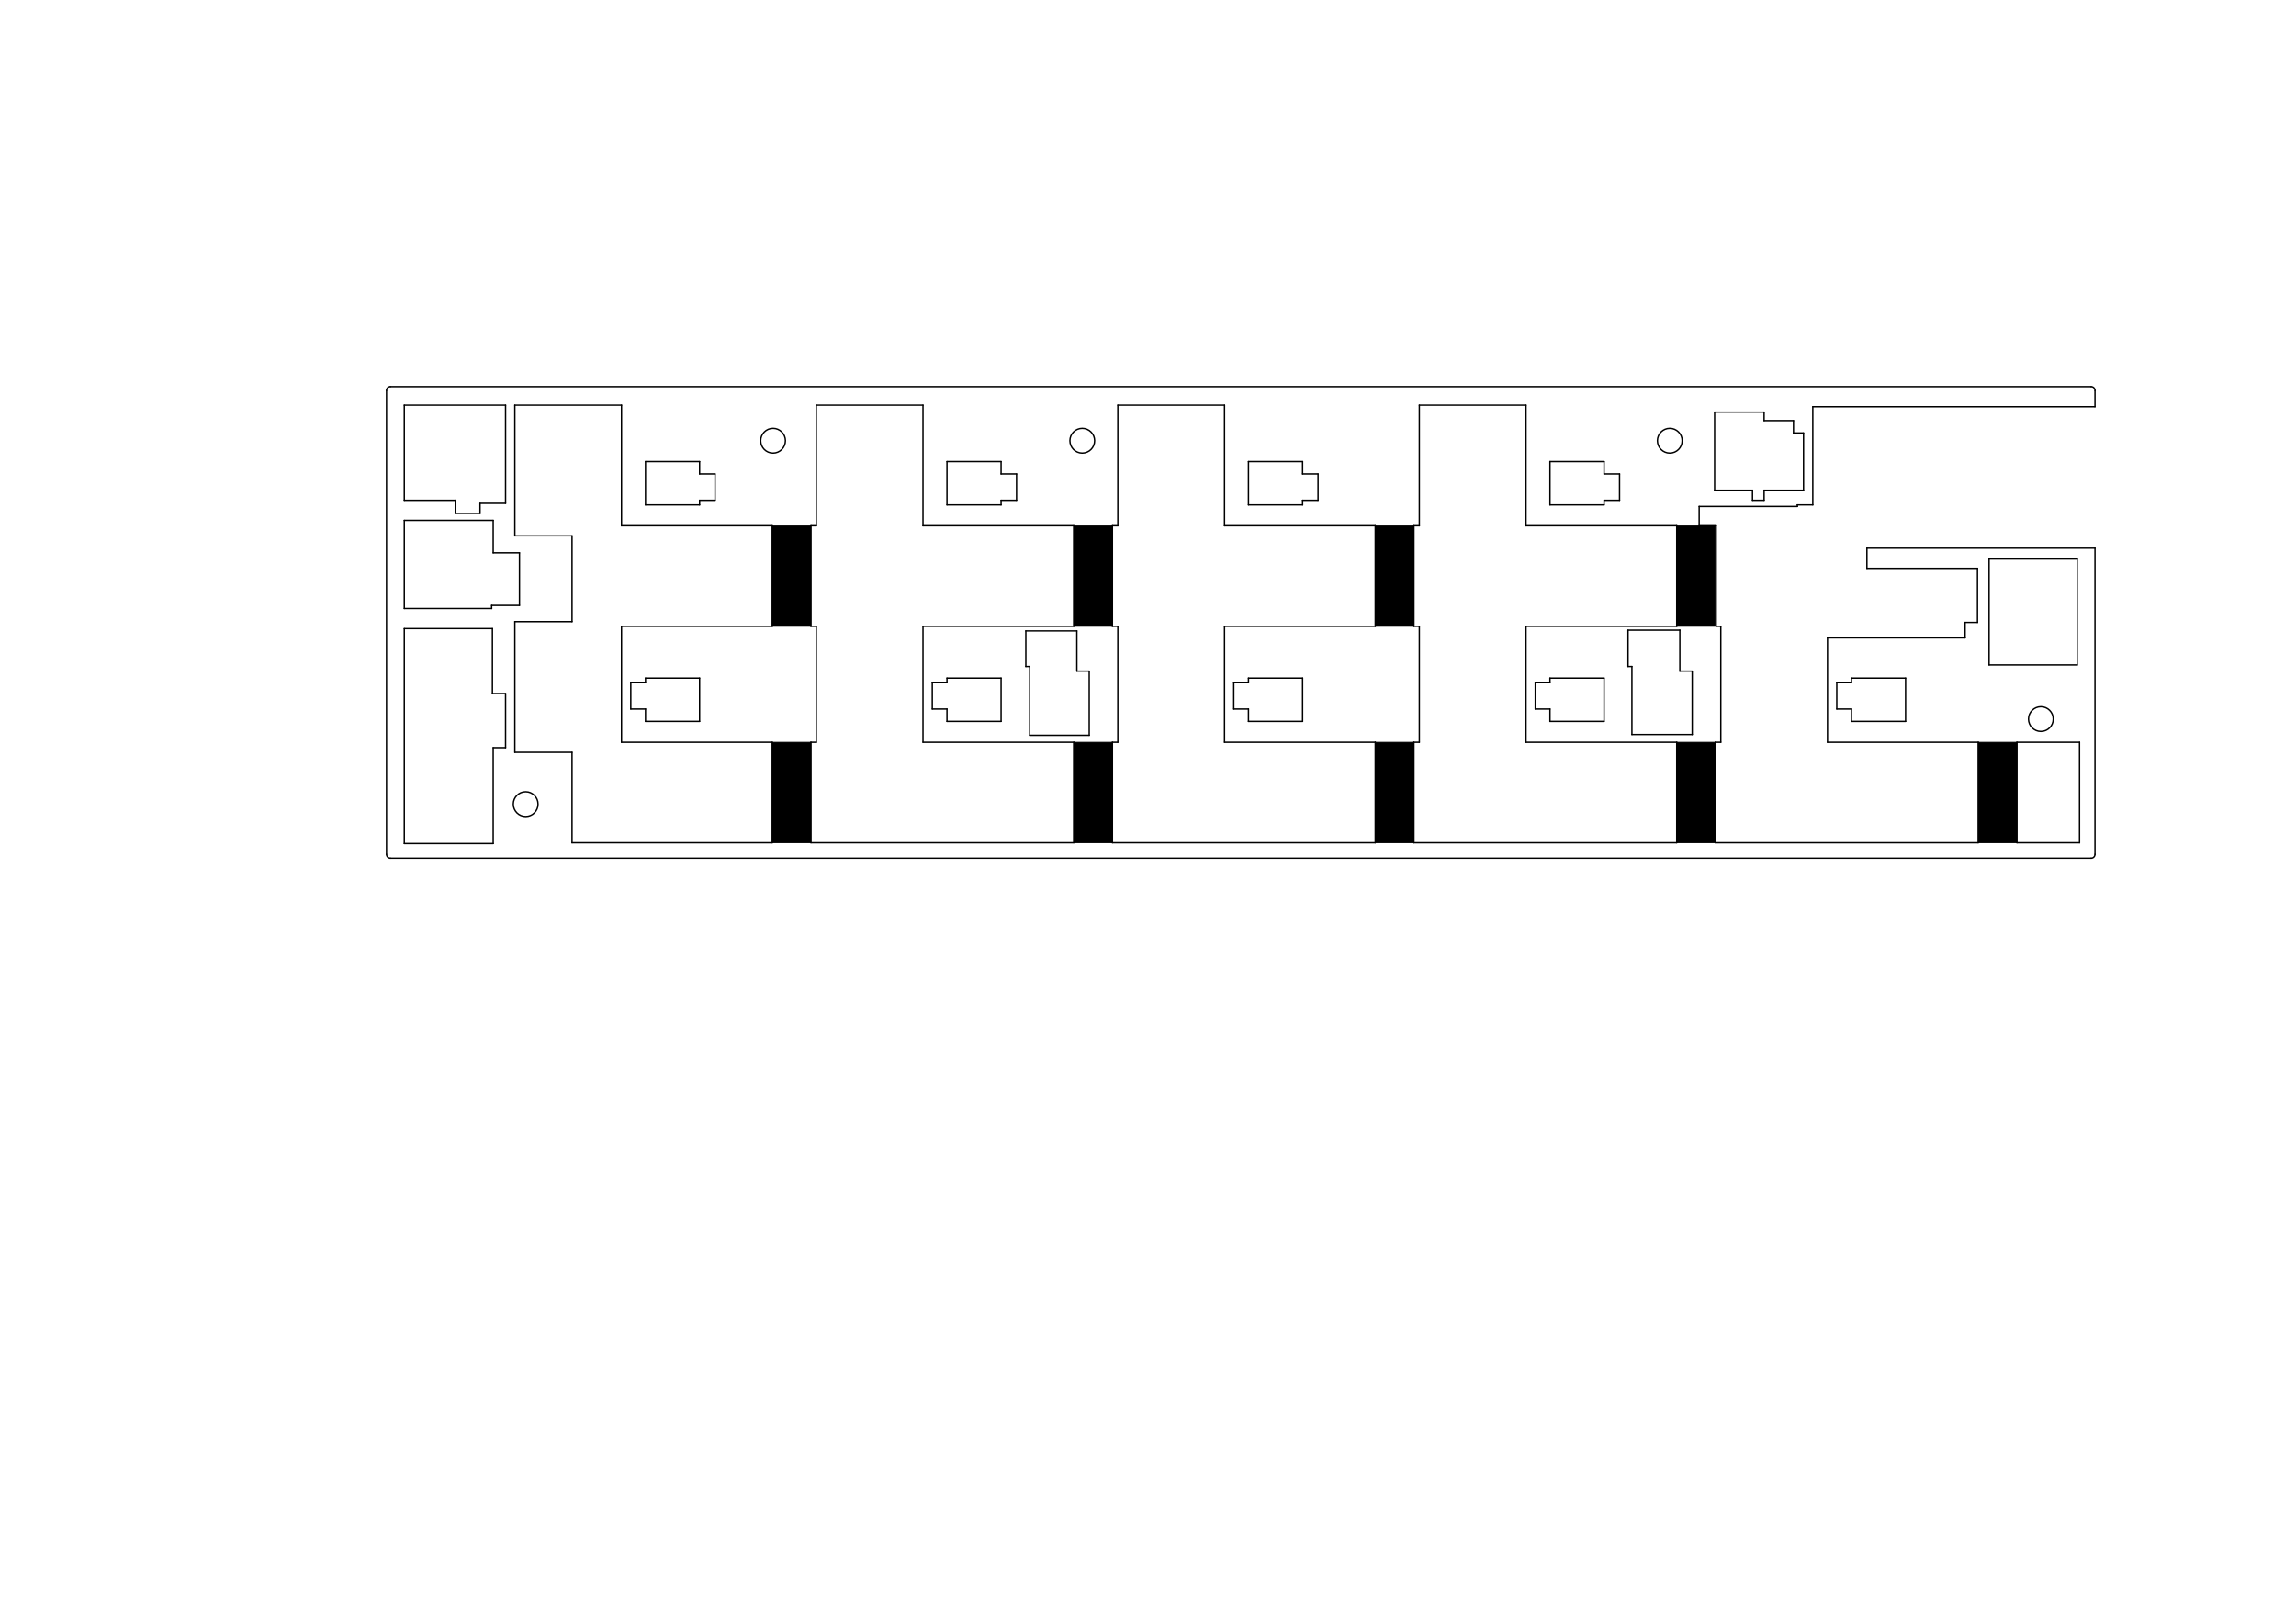
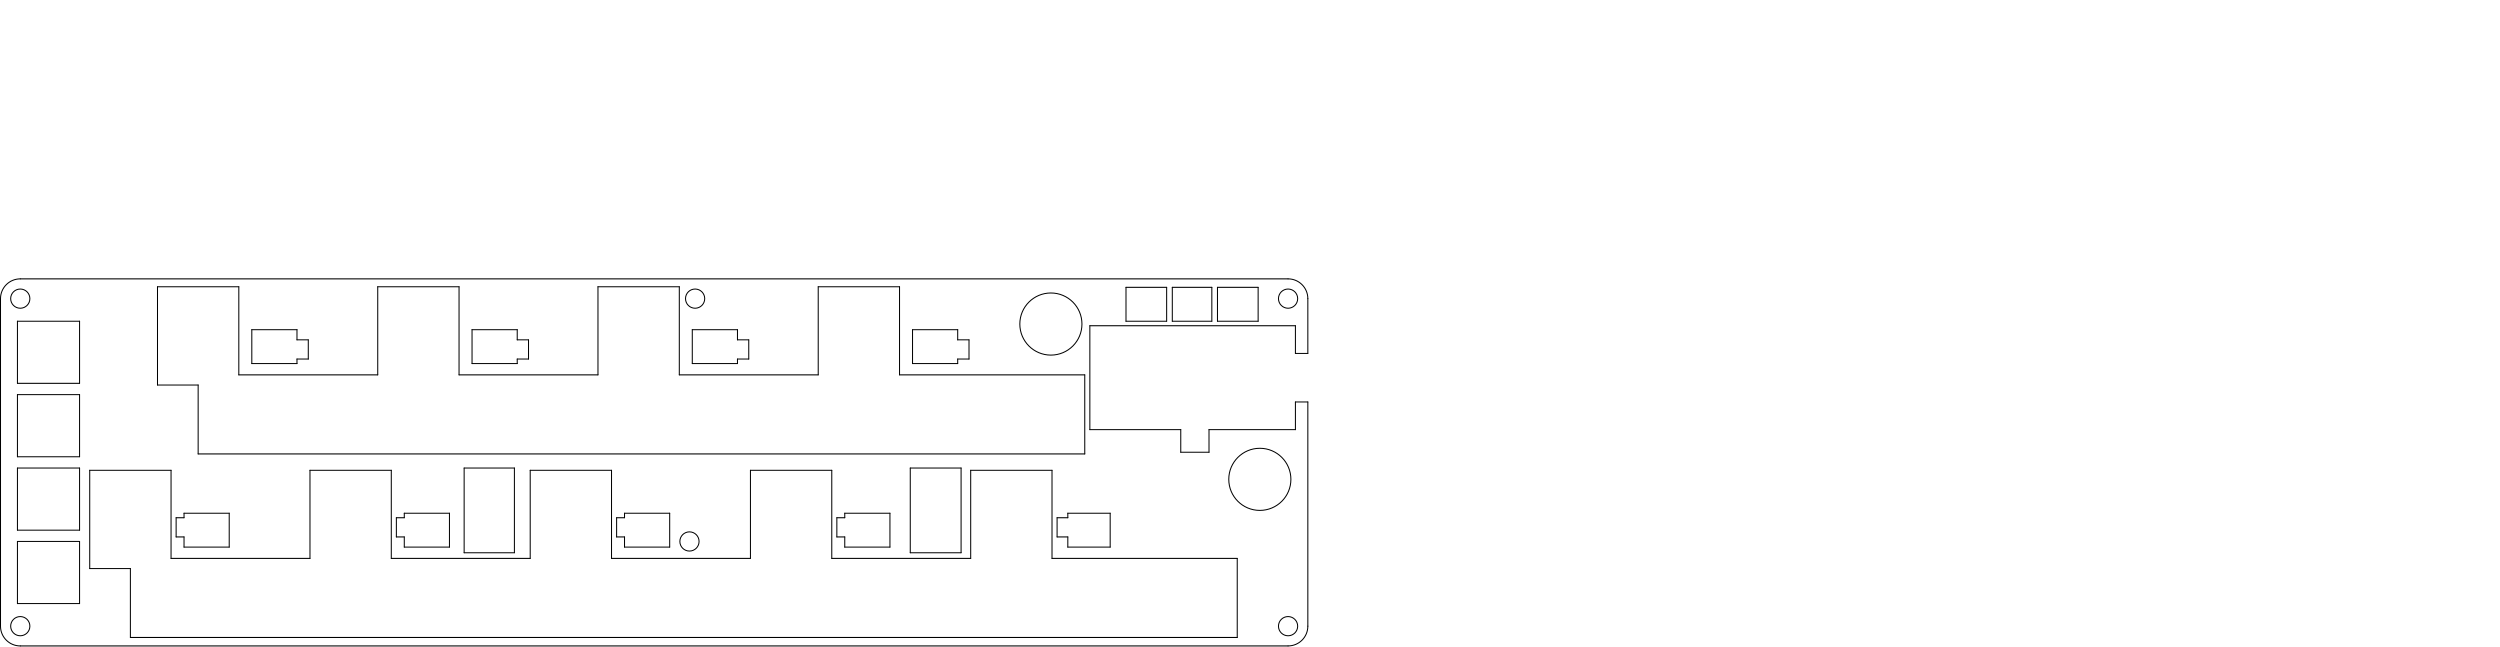
- <svg xmlns="http://www.w3.org/2000/svg" version="1.1" width="29.7cm" height="21.001cm" viewBox="0 0 116930 82680 ">
-   <g style="fill:#000000; fill-opacity:1;stroke:#000000; stroke-opacity:1; stroke-linecap:round; stroke-linejoin:round; " transform="translate(0 0) scale(1 1)">
+ <svg xmlns="http://www.w3.org/2000/svg" version="1.1" width="44.27cm" height="11.448cm" viewBox="0 0 174290 45070">
+   <g style="fill:#000000; fill-opacity:1;stroke:#000000; stroke-opacity:1; stroke-linecap:round; stroke-linejoin:round;" transform="translate(0 0) scale(1 1)">
</g>
  <g style="fill:#000000; fill-opacity:0.0;  stroke:#000000; stroke-width:-0; stroke-opacity:1;  stroke-linecap:round; stroke-linejoin:round;">
</g>
  <g style="fill:#000000; fill-opacity:0.0;  stroke:#000000; stroke-width:70.866; stroke-opacity:1;  stroke-linecap:round; stroke-linejoin:round;">
-     <path d="M102716 37795 L102716 42913 " />
-     <path d="M105905 37795 L102716 37795 " />
-     <path d="M105905 42913 L105905 37795 " />
-     <path d="M102716 42913 L105905 42913 " />
-   </g>
-   <g style="fill:#000000; fill-opacity:0.0;  stroke:#000000; stroke-width:39.37; stroke-opacity:1;  stroke-linecap:round; stroke-linejoin:round;">
- </g>
-   <g style="fill:#000000; fill-opacity:1.0;  stroke:#000000; stroke-width:39.37; stroke-opacity:1;  stroke-linecap:round; stroke-linejoin:round;">
-     <path style="fill:#000000; fill-opacity:1.0;  stroke:#000000; stroke-width:39.37; stroke-opacity:1;  stroke-linecap:round; stroke-linejoin:round;fill-rule:evenodd;" d="M 102716,42913 100748,42913 100748,37795 102716,37795 Z" />
-     <path style="fill:#000000; fill-opacity:1.0;  stroke:#000000; stroke-width:39.37; stroke-opacity:1;  stroke-linecap:round; stroke-linejoin:round;fill-rule:evenodd;" d="M 87362,31889 85393,31889 85393,26771 87362,26771 Z" />
-     <path style="fill:#000000; fill-opacity:1.0;  stroke:#000000; stroke-width:39.37; stroke-opacity:1;  stroke-linecap:round; stroke-linejoin:round;fill-rule:evenodd;" d="M 72007,31889 70039,31889 70039,26771 72007,26771 Z" />
-     <path style="fill:#000000; fill-opacity:1.0;  stroke:#000000; stroke-width:39.37; stroke-opacity:1;  stroke-linecap:round; stroke-linejoin:round;fill-rule:evenodd;" d="M 56653,31889 54685,31889 54685,26771 56653,26771 Z" />
-     <path style="fill:#000000; fill-opacity:1.0;  stroke:#000000; stroke-width:39.37; stroke-opacity:1;  stroke-linecap:round; stroke-linejoin:round;fill-rule:evenodd;" d="M 41299,31889 39330,31889 39330,26771 41299,26771 Z" />
-     <path style="fill:#000000; fill-opacity:1.0;  stroke:#000000; stroke-width:39.37; stroke-opacity:1;  stroke-linecap:round; stroke-linejoin:round;fill-rule:evenodd;" d="M 87362,42913 85393,42913 85393,37795 87362,37795 Z" />
-     <path style="fill:#000000; fill-opacity:1.0;  stroke:#000000; stroke-width:39.37; stroke-opacity:1;  stroke-linecap:round; stroke-linejoin:round;fill-rule:evenodd;" d="M 72007,42913 70039,42913 70039,37795 72007,37795 Z" />
-     <path style="fill:#000000; fill-opacity:1.0;  stroke:#000000; stroke-width:39.37; stroke-opacity:1;  stroke-linecap:round; stroke-linejoin:round;fill-rule:evenodd;" d="M 56653,42913 54685,42913 54685,37795 56653,37795 Z" />
-     <path style="fill:#000000; fill-opacity:1.0;  stroke:#000000; stroke-width:39.37; stroke-opacity:1;  stroke-linecap:round; stroke-linejoin:round;fill-rule:evenodd;" d="M 41299,42913 39330,42913 39330,37795 41299,37795 Z" />
-   </g>
-   <g style="fill:#000000; fill-opacity:1.0;  stroke:#000000; stroke-width:70.866; stroke-opacity:1;  stroke-linecap:round; stroke-linejoin:round;">
- </g>
-   <g style="fill:#000000; fill-opacity:0.0;  stroke:#000000; stroke-width:70.866; stroke-opacity:1;  stroke-linecap:round; stroke-linejoin:round;">
-     <path d="M41574 20629 L41574 26771 " />
-     <path d="M25039 30826 L26456 30826 " />
-     <path d="M25039 30984 L25039 30826 " />
-     <path d="M87401 26771 L87401 31889 " />
-     <path d="M87401 31889 L87637 31889 " />
-     <path d="M72283 26771 L72007 26771 " />
-     <path d="M72007 26771 L72007 31889 " />
-     <path d="M72007 31889 L72283 31889 " />
-     <path d="M56929 26771 L56653 26771 " />
-     <path d="M56653 26771 L56653 31889 " />
-     <path d="M56653 31889 L56929 31889 " />
-     <path d="M41574 26771 L41299 26771 " />
-     <path d="M41299 26771 L41299 31889 " />
-     <path d="M41299 31889 L41574 31889 " />
-     <path d="M87637 37795 L87362 37795 " />
-     <path d="M87362 37795 L87362 42913 " />
-     <path d="M87362 42913 L100748 42913 " />
-     <path d="M72283 37795 L72007 37795 " />
-     <path d="M72007 37795 L72007 42913 " />
-     <path d="M72007 42913 L85393 42913 " />
-     <path d="M41574 37795 L41299 37795 " />
-     <path d="M41299 37795 L41299 42913 " />
-     <path d="M41299 42913 L54685 42913 " />
-     <path d="M56653 37795 L56653 42913 " />
-     <path d="M56929 37795 L56653 37795 " />
-     <circle cx="103937" cy="36614.2" r="629.921" />
-     <circle cx="85039.4" cy="22440.9" r="629.921" />
-     <circle cx="55118.1" cy="22440.9" r="629.921" />
-     <circle cx="39370.1" cy="22440.9" r="629.921" />
-     <path d="M101299 33858 L101299 28464 " />
-     <path d="M105787 33858 L101299 33858 " />
-     <path d="M105787 28464 L105787 33858 " />
-     <path d="M101299 28464 L105787 28464 " />
-     <path d="M92322 20708 L92322 25708 " />
-     <path d="M106692 20708 L92322 20708 " />
-     <path d="M106692 20708 L106692 19881 " />
-     <path d="M95078 27913 L106692 27913 " />
-     <path d="M87322 24960 L89251 24960 " />
-     <path d="M87322 20984 L87322 24960 " />
-     <path d="M89842 20984 L87322 20984 " />
-     <path d="M89842 21417 L89842 20984 " />
-     <path d="M91338 21417 L89842 21417 " />
-     <path d="M91338 22047 L91338 21417 " />
-     <path d="M91850 22047 L91338 22047 " />
-     <path d="M91850 24960 L91850 22047 " />
-     <path d="M89842 24960 L91850 24960 " />
-     <path d="M89842 25472 L89842 24960 " />
-     <path d="M89251 25472 L89842 25472 " />
-     <path d="M89251 24960 L89251 25472 " />
-     <path d="M86535 26771 L86535 25787 " />
-     <path d="M87401 26771 L86535 26771 " />
-     <path d="M100078 32480 L93070 32480 " />
-     <path d="M100078 31692 L100078 32480 " />
-     <path d="M100708 31692 L100078 31692 " />
-     <path d="M100708 28937 L100708 31692 " />
-     <path d="M95078 28937 L100708 28937 " />
-     <path d="M95078 27913 L95078 28937 " />
-     <path d="M91535 25708 L92322 25708 " />
-     <path d="M91535 25787 L91535 25708 " />
-     <path d="M86535 25787 L91535 25787 " />
-     <path d="M86181 34173 L86181 37401 " />
-     <path d="M85551 32086 L85551 34173 " />
-     <path d="M83110 33937 L82913 33937 " />
-     <path d="M83110 37401 L83110 33937 " />
-     <path d="M85551 34173 L86181 34173 " />
-     <path d="M82913 33937 L82913 32086 " />
-     <path d="M86181 37401 L83110 37401 " />
-     <path d="M82913 32086 L85551 32086 " />
-     <path d="M55472 34173 L55472 37440 " />
-     <path d="M54842 34173 L55472 34173 " />
-     <path d="M54842 32125 L54842 34173 " />
-     <path d="M52244 32125 L54842 32125 " />
-     <path d="M52244 33937 L52244 32125 " />
-     <path d="M52440 33937 L52244 33937 " />
-     <path d="M52440 37440 L52440 33937 " />
-     <path d="M55472 37440 L52440 37440 " />
-     <path d="M82480 24133 L82480 25472 " />
-     <path d="M81692 24133 L82480 24133 " />
-     <path d="M78937 23503 L81692 23503 " />
-     <path d="M78937 25708 L78937 23503 " />
-     <path d="M81692 25708 L78937 25708 " />
-     <path d="M81692 23503 L81692 24133 " />
-     <path d="M82480 25472 L81692 25472 " />
-     <path d="M81692 25472 L81692 25708 " />
-     <path d="M67125 24133 L67125 25472 " />
-     <path d="M66338 24133 L67125 24133 " />
-     <path d="M63582 23503 L66338 23503 " />
-     <path d="M63582 25708 L63582 23503 " />
-     <path d="M66338 25708 L63582 25708 " />
-     <path d="M66338 23503 L66338 24133 " />
-     <path d="M67125 25472 L66338 25472 " />
-     <path d="M66338 25472 L66338 25708 " />
-     <path d="M51771 24133 L51771 25472 " />
-     <path d="M50984 24133 L51771 24133 " />
-     <path d="M48228 23503 L50984 23503 " />
-     <path d="M48228 25708 L48228 23503 " />
-     <path d="M50984 25708 L48228 25708 " />
-     <path d="M50984 23503 L50984 24133 " />
-     <path d="M51771 25472 L50984 25472 " />
-     <path d="M50984 25472 L50984 25708 " />
-     <path d="M35629 25472 L35629 25708 " />
-     <path d="M36417 25472 L35629 25472 " />
-     <path d="M36417 24133 L36417 25472 " />
-     <path d="M35629 24133 L36417 24133 " />
-     <path d="M35629 25708 L32874 25708 " />
-     <path d="M35629 23503 L35629 24133 " />
-     <path d="M32874 23503 L35629 23503 " />
-     <path d="M32874 25708 L32874 23503 " />
-     <path d="M97047 36732 L94291 36732 " />
-     <path d="M97047 34527 L97047 36732 " />
-     <path d="M94291 34527 L97047 34527 " />
-     <path d="M94291 34763 L94291 34527 " />
-     <path d="M93543 34763 L94291 34763 " />
-     <path d="M94291 36102 L93543 36102 " />
-     <path d="M93543 36102 L93543 34763 " />
-     <path d="M94291 36732 L94291 36102 " />
-     <path d="M81692 36732 L78937 36732 " />
-     <path d="M81692 34527 L81692 36732 " />
-     <path d="M78937 34527 L81692 34527 " />
-     <path d="M78937 34763 L78937 34527 " />
-     <path d="M78188 34763 L78937 34763 " />
-     <path d="M78937 36102 L78188 36102 " />
-     <path d="M78188 36102 L78188 34763 " />
-     <path d="M78937 36732 L78937 36102 " />
-     <path d="M66338 36732 L63582 36732 " />
-     <path d="M66338 34527 L66338 36732 " />
-     <path d="M63582 34527 L66338 34527 " />
-     <path d="M63582 34763 L63582 34527 " />
-     <path d="M62834 34763 L63582 34763 " />
-     <path d="M63582 36102 L62834 36102 " />
-     <path d="M62834 36102 L62834 34763 " />
-     <path d="M63582 36732 L63582 36102 " />
-     <path d="M50984 36732 L48228 36732 " />
-     <path d="M50984 34527 L50984 36732 " />
-     <path d="M48228 34527 L50984 34527 " />
-     <path d="M48228 34763 L48228 34527 " />
-     <path d="M47480 34763 L48228 34763 " />
-     <path d="M48228 36102 L47480 36102 " />
-     <path d="M47480 36102 L47480 34763 " />
-     <path d="M48228 36732 L48228 36102 " />
-     <path d="M32125 36102 L32125 34763 " />
-     <path d="M32874 36102 L32125 36102 " />
-     <path d="M32874 36732 L32874 36102 " />
-     <path d="M35629 36732 L32874 36732 " />
-     <path d="M35629 34527 L35629 36732 " />
-     <path d="M32874 34527 L35629 34527 " />
-     <path d="M32874 34763 L32874 34527 " />
-     <path d="M32125 34763 L32874 34763 " />
-     <path d="M26220 27283 L29133 27283 " />
-     <path d="M31653 31889 L39330 31889 " />
-     <path d="M31653 26771 L31653 20629 " />
-     <path d="M29133 27283 L29133 31653 " />
-     <path d="M39330 26771 L31653 26771 " />
-     <path d="M26220 20629 L26220 27283 " />
-     <path d="M31653 20629 L26220 20629 " />
-     <path d="M39330 31889 L39330 26771 " />
-     <path d="M47007 31889 L54685 31889 " />
-     <path d="M47007 26771 L47007 20629 " />
-     <path d="M54685 26771 L47007 26771 " />
-     <path d="M47007 20629 L41574 20629 " />
-     <path d="M54685 31889 L54685 26771 " />
-     <path d="M62362 31889 L70039 31889 " />
-     <path d="M62362 26771 L62362 20629 " />
-     <path d="M70039 26771 L62362 26771 " />
-     <path d="M56929 20629 L56929 26771 " />
-     <path d="M62362 20629 L56929 20629 " />
-     <path d="M70039 31889 L70039 26771 " />
-     <path d="M77716 31889 L85393 31889 " />
-     <path d="M77716 26771 L77716 20629 " />
-     <path d="M85393 26771 L77716 26771 " />
-     <path d="M72283 20629 L72283 26771 " />
-     <path d="M77716 20629 L72283 20629 " />
-     <path d="M85393 31889 L85393 26771 " />
-     <path d="M93070 37795 L93070 32480 " />
-     <path d="M100748 37795 L93070 37795 " />
-     <path d="M87637 31889 L87637 37795 " />
-     <path d="M100748 42913 L100748 37795 " />
-     <path d="M77716 37795 L77716 31889 " />
-     <path d="M85393 37795 L77716 37795 " />
-     <path d="M72283 31889 L72283 37795 " />
-     <path d="M85393 42913 L85393 37795 " />
-     <path d="M56653 42913 L70039 42913 " />
-     <path d="M62362 37795 L62362 31889 " />
-     <path d="M70039 37795 L62362 37795 " />
-     <path d="M56929 31889 L56929 37795 " />
-     <path d="M70039 42913 L70039 37795 " />
-     <path d="M47007 37795 L47007 31889 " />
-     <path d="M54685 37795 L47007 37795 " />
-     <path d="M41574 31889 L41574 37795 " />
-     <path d="M54685 42913 L54685 37795 " />
-     <path d="M29133 38307 L29133 42913 " />
-     <path d="M26220 38307 L29133 38307 " />
-     <path d="M26220 31653 L26220 38307 " />
-     <path d="M29133 31653 L26220 31653 " />
-     <path d="M31653 37795 L31653 31889 " />
-     <path d="M39330 37795 L31653 37795 " />
-     <path d="M39330 42913 L39330 37795 " />
-     <path d="M29133 42913 L39330 42913 " />
-     <circle cx="26771.7" cy="40944.9" r="629.921" />
-     <path d="M20590 42952 L20590 32007 " />
-     <path d="M25118 42952 L20590 42952 " />
-     <path d="M25118 38070 L25118 42952 " />
-     <path d="M25748 38070 L25118 38070 " />
-     <path d="M25748 35314 L25748 38070 " />
-     <path d="M25078 35314 L25748 35314 " />
-     <path d="M25078 32007 L25078 35314 " />
-     <path d="M20590 32007 L25078 32007 " />
-     <path d="M25118 28149 L25118 26496 " />
-     <path d="M26456 28149 L25118 28149 " />
-     <path d="M26456 30826 L26456 28149 " />
-     <path d="M20590 30984 L25039 30984 " />
-     <path d="M20590 26496 L20590 30984 " />
-     <path d="M25118 26496 L20590 26496 " />
-     <path d="M25748 25629 L25748 20629 " />
-     <path d="M24448 25629 L25748 25629 " />
-     <path d="M24448 26141 L24448 25629 " />
-     <path d="M23188 26141 L24448 26141 " />
-     <path d="M23188 25472 L23188 26141 " />
-     <path d="M20590 25472 L23188 25472 " />
-     <path d="M20590 20629 L20590 25472 " />
-     <path d="M25748 20629 L20590 20629 " />
-     <path d="M106693 19881.9 A196.85 196.85 0.0 0 0 106496 19685 " />
-     <path d="M106496 43700.8 A196.85 196.85 0.0 0 0 106693 43503.9 " />
-     <path d="M19685 43503.9 A196.85 196.85 0.0 0 0 19881.9 43700.8 " />
-     <path d="M19881.9 19685 A196.85 196.85 0.0 0 0 19685 19881.9 " />
-     <path d="M19685 43503 L19685 19881 " />
-     <path d="M106496 43700 L19881 43700 " />
-     <path d="M106692 27913 L106692 43503 " />
-     <path d="M19881 19685 L106496 19685 " />
+     <path d="M63460 32630 L63460 38535 " />
+     <path d="M67003 32630 L63460 32630 " />
+     <path d="M67003 38535 L67003 32630 " />
+     <path d="M63460 38535 L67003 38535 " />
+     <path d="M32358 32630 L32358 38535 " />
+     <path d="M35862 32630 L32358 32630 " />
+     <path d="M35862 38535 L35862 32630 " />
+     <path d="M32358 38535 L35862 38535 " />
+     <path d="M1216 42079 L1216 37748 " />
+     <path d="M5547 42079 L1216 42079 " />
+     <path d="M1216 37748 L5547 37748 " />
+     <path d="M5547 37748 L5547 42079 " />
+     <path d="M1216 36961 L1216 32630 " />
+     <path d="M5547 36961 L1216 36961 " />
+     <path d="M1216 32630 L5547 32630 " />
+     <path d="M5547 32630 L5547 36961 " />
+     <path d="M1216 31842 L1216 27512 " />
+     <path d="M5547 31842 L1216 31842 " />
+     <path d="M1216 27512 L5547 27512 " />
+     <path d="M5547 27512 L5547 31842 " />
+     <path d="M1216 26724 L1216 22394 " />
+     <path d="M5547 26724 L1216 26724 " />
+     <path d="M5547 22394 L5547 26724 " />
+     <path d="M1216 22394 L5547 22394 " />
+     <path d="M91177 24638 L91177 20819 " />
+     <path d="M84287 29953 L90311 29953 " />
+     <path d="M84287 31527 L84287 29953 " />
+     <path d="M82318 31527 L84287 31527 " />
+     <path d="M82318 29953 L82318 31527 " />
+     <path d="M90311 28024 L91177 28024 " />
+     <path d="M90311 29953 L90311 28024 " />
+     <path d="M75980 29953 L82318 29953 " />
+     <path d="M75980 22709 L75980 29953 " />
+     <path d="M90311 24638 L91177 24638 " />
+     <path d="M90311 22709 L90311 24638 " />
+     <path d="M75980 22709 L90311 22709 " />
+     <circle cx="87830.7" cy="33417.7" r="2165.35" />
+     <circle cx="73263.8" cy="22590.9" r="2165.35" />
+     <path d="M87712 22394 L84877 22394 " />
+     <path d="M84877 22394 L84877 20031 " />
+     <path d="M84877 20031 L87712 20031 " />
+     <path d="M87712 20031 L87712 22394 " />
+     <path d="M84484 20031 L84484 22394 " />
+     <path d="M81728 20031 L84484 20031 " />
+     <path d="M81728 22394 L81728 20031 " />
+     <path d="M84484 22394 L81728 22394 " />
+     <path d="M78500 22394 L78500 20031 " />
+     <path d="M81334 20031 L81334 22394 " />
+     <path d="M78500 20031 L81334 20031 " />
+     <path d="M81334 22394 L78500 22394 " />
+     <path d="M89799 19441 L1413 19441 " />
+     <path d="M91177.2 20819.3 A1377.95 1377.95 0.0 0 0 89799.2 19441.3" />
+     <circle cx="48066.9" cy="37748.4" r="669.291" />
+     <path d="M75625 31646 L75625 26134 " />
+     <path d="M6255 32787 L11925 32787 " />
+     <path d="M73342 32787 L67673 32787 " />
+     <path d="M21610 32787 L27279 32787 " />
+     <path d="M36964 32787 L42633 32787 " />
+     <path d="M57988 32787 L52318 32787 " />
+     <path d="M1413.39 19441.3 A1377.95 1377.95 0.0 0 0 35.434 20819.3" />
+     <path d="M35.434 43693.3 A1378.51 1378.51 0.0 0 0 1413.39 45032.5" />
+     <path d="M35 43693 L35 20819 " />
+     <path d="M86255 44441 L86255 38929 " />
+     <path d="M26334 19992 L26334 26134 " />
+     <path d="M9090 44441 L86255 44441 " />
+     <circle cx="89799.2" cy="43653.9" r="669.291" />
+     <circle cx="89799.2" cy="20819.3" r="669.291" />
+     <circle cx="48460.6" cy="20819.3" r="669.291" />
+     <circle cx="1413.39" cy="20819.3" r="669.291" />
+     <path d="M67555 23693 L67555 25031 " />
+     <path d="M66767 23693 L67555 23693 " />
+     <path d="M63618 22984 L66767 22984 " />
+     <path d="M63618 25346 L63618 22984 " />
+     <path d="M66767 25346 L63618 25346 " />
+     <path d="M66767 22984 L66767 23693 " />
+     <path d="M67555 25031 L66767 25031 " />
+     <path d="M66767 25031 L66767 25346 " />
+     <path d="M52200 23693 L52200 25031 " />
+     <path d="M51413 23693 L52200 23693 " />
+     <path d="M48263 22984 L51413 22984 " />
+     <path d="M48263 25346 L48263 22984 " />
+     <path d="M51413 25346 L48263 25346 " />
+     <path d="M51413 22984 L51413 23693 " />
+     <path d="M52200 25031 L51413 25031 " />
+     <path d="M51413 25031 L51413 25346 " />
+     <path d="M36846 23693 L36846 25031 " />
+     <path d="M36059 23693 L36846 23693 " />
+     <path d="M32909 22984 L36059 22984 " />
+     <path d="M32909 25346 L32909 22984 " />
+     <path d="M36059 25346 L32909 25346 " />
+     <path d="M36059 22984 L36059 23693 " />
+     <path d="M36846 25031 L36059 25031 " />
+     <path d="M36059 25031 L36059 25346 " />
+     <path d="M20704 25031 L20704 25346 " />
+     <path d="M21492 25031 L20704 25031 " />
+     <path d="M21492 23693 L21492 25031 " />
+     <path d="M20704 23693 L21492 23693 " />
+     <path d="M20704 25346 L17555 25346 " />
+     <path d="M20704 22984 L20704 23693 " />
+     <path d="M17555 22984 L20704 22984 " />
+     <path d="M17555 25346 L17555 22984 " />
+     <path d="M77397 38142 L74444 38142 " />
+     <path d="M77397 35779 L77397 38142 " />
+     <path d="M74444 35779 L77397 35779 " />
+     <path d="M74444 36094 L74444 35779 " />
+     <path d="M73696 36094 L74444 36094 " />
+     <path d="M74444 37433 L73696 37433 " />
+     <path d="M73696 37433 L73696 36094 " />
+     <path d="M74444 38142 L74444 37433 " />
+     <path d="M62043 38142 L58893 38142 " />
+     <path d="M62043 35779 L62043 38142 " />
+     <path d="M58893 35779 L62043 35779 " />
+     <path d="M58893 36094 L58893 35779 " />
+     <path d="M58342 36094 L58893 36094 " />
+     <path d="M58893 37433 L58342 37433 " />
+     <path d="M58342 37433 L58342 36094 " />
+     <path d="M58893 38142 L58893 37433 " />
+     <path d="M46688 38142 L43539 38142 " />
+     <path d="M46688 35779 L46688 38142 " />
+     <path d="M43539 35779 L46688 35779 " />
+     <path d="M43539 36094 L43539 35779 " />
+     <path d="M42988 36094 L43539 36094 " />
+     <path d="M43539 37433 L42988 37433 " />
+     <path d="M42988 37433 L42988 36094 " />
+     <path d="M43539 38142 L43539 37433 " />
+     <path d="M31334 38142 L28185 38142 " />
+     <path d="M31334 35779 L31334 38142 " />
+     <path d="M28185 35779 L31334 35779 " />
+     <path d="M28185 36094 L28185 35779 " />
+     <path d="M27633 36094 L28185 36094 " />
+     <path d="M28185 37433 L27633 37433 " />
+     <path d="M27633 37433 L27633 36094 " />
+     <path d="M28185 38142 L28185 37433 " />
+     <path d="M12279 37433 L12279 36094 " />
+     <path d="M12830 37433 L12279 37433 " />
+     <path d="M12830 38142 L12830 37433 " />
+     <path d="M15980 38142 L12830 38142 " />
+     <path d="M15980 35779 L15980 38142 " />
+     <path d="M12830 35779 L15980 35779 " />
+     <path d="M12830 36094 L12830 35779 " />
+     <path d="M12279 36094 L12830 36094 " />
+     <path d="M10980 26842 L13814 26842 " />
+     <path d="M13814 31646 L75625 31646 " />
+     <path d="M16649 26134 L16649 19992 " />
+     <path d="M13814 26842 L13814 31646 " />
+     <path d="M26334 26134 L16649 26134 " />
+     <path d="M10980 19992 L10980 26842 " />
+     <path d="M16649 19992 L10980 19992 " />
+     <path d="M32003 26134 L32003 19992 " />
+     <path d="M41688 26134 L32003 26134 " />
+     <path d="M32003 19992 L26334 19992 " />
+     <path d="M47358 26134 L47358 19992 " />
+     <path d="M57043 26134 L47358 26134 " />
+     <path d="M41688 19992 L41688 26134 " />
+     <path d="M47358 19992 L41688 19992 " />
+     <path d="M62712 26134 L62712 19992 " />
+     <path d="M75625 26134 L62712 26134 " />
+     <path d="M57043 19992 L57043 26134 " />
+     <path d="M62712 19992 L57043 19992 " />
+     <path d="M73342 38929 L73342 32787 " />
+     <path d="M86255 38929 L73342 38929 " />
+     <path d="M67673 32787 L67673 38929 " />
+     <path d="M57988 38929 L57988 32787 " />
+     <path d="M67673 38929 L57988 38929 " />
+     <path d="M52318 32787 L52318 38929 " />
+     <path d="M42633 38929 L42633 32787 " />
+     <path d="M52318 38929 L42633 38929 " />
+     <path d="M36964 32787 L36964 38929 " />
+     <path d="M27279 38929 L27279 32787 " />
+     <path d="M36964 38929 L27279 38929 " />
+     <path d="M21610 32787 L21610 38929 " />
+     <path d="M9090 39638 L9090 44441 " />
+     <path d="M6255 39638 L9090 39638 " />
+     <path d="M6255 32787 L6255 39638 " />
+     <path d="M11925 38929 L11925 32787 " />
+     <path d="M21610 38929 L11925 38929 " />
+     <circle cx="1413.39" cy="43653.9" r="669.291" />
+     <path d="M89799.2 45031.9 A1377.95 1377.95 0.0 0 0 91177.2 43653.9" />
+     <path d="M89799 45031 L1413 45031 " />
+     <path d="M91177 28024 L91177 43653 " />
+     <g>
+ </g>
+     <g>
+ </g>
+     <g>
+ </g>
+     <g>
+ </g>
+     <g>
+ </g>
+     <g>
+ </g>
+     <g>
+ </g>
+     <g>
+ </g>
    <g>
</g>
    <g>
</g>
    <g>
</g>
    <g>
</g>
    <g>
</g>
    <g>
</g>
    <g>
</g>
    <g>
</g>
    <g>
</g>
    <g>
</g>
    <g>
</g>
    <g>
</g>
    <g>
</g>
    <g>
</g>
    <g>
</g>
    <g>
</g>
    <g>
</g>
    <g>
</g>
    <g>
</g>
    <g>
</g>
    <g>
</g>
    <g>
</g>
    <g>
</g>
    <g>
</g>
    <g>
</g>
    <g>
</g>
    <g>
</g>
    <g>
</g>
    <g>
</g>
    <g>
</g>
    <g>
</g>
    <g>
</g>
    <g>
</g>
    <g>
</g>
    <g>
</g>
    <g>
</g>
    <g>
</g>
    <g>
</g>
    <g>
</g>
    <g>
</g>
    <g>
</g>
    <g>
</g>
    <g>
</g>
    <g>
</g>
    <g>
</g>
    <g>
</g>
    <g>
</g>
    <g>
</g>
    <g>
</g>
    <g>
</g>
    <g>
</g>
    <g>
</g>
    <g>
</g>
    <g>
</g>
    <g>
</g>
    <g>
</g>
    <g>
</g>
    <g>
</g>
    <g>
</g>
    <g>
</g>
    <g>
</g>
    <g>
</g>
    <g>
</g>
    <g>
</g>
    <g>
</g>
    <g>
</g>
    <g>
</g>
    <g>
</g>
    <g>
</g>
    <g>
</g>
    <g>
</g>
    <g>
</g>
    <g>
</g>
    <g>
</g>
    <g>
</g>
    <g>
</g>
    <g>
</g>
    <g>
</g>
    <g>
</g>
    <g>
</g>
    <g>
</g>
    <g>
</g>
    <g>
</g>
    <g>
</g>
    <g>
</g>
    <g>
</g>
    <g>
</g>
    <g>
</g>
    <g>
</g>
    <g>
</g>
    <g>
</g>
    <g>
</g>
    <g>
</g>
    <g>
</g>
    <g>
</g>
    <g>
</g>
    <g>
</g>
    <g>
</g>
    <g>
</g>
    <g>
</g>
    <g>
</g>
    <g>
</g>
    <g>
</g>
    <g>
</g>
    <g>
</g>
    <g>
</g>
    <g>
</g>
    <g>
</g>
    <g>
</g>
    <g>
</g>
    <g>
</g>
    <g>
</g>
    <g>
</g>
    <g>
</g>
    <g>
</g>
    <g>
</g>
    <g>
</g>
    <g>
</g>
    <g>
</g>
    <g>
</g>
    <g>
</g>
    <g>
</g>
    <g>
</g>
    <g>
</g>
    <g>
</g>
    <g>
</g>
    <g>
</g>
    <g>
</g>
    <g>
</g>
    <g>
</g>
    <g>
</g>
    <g>
</g>
    <g>
</g>
    <g>
</g>
    <g>
</g>
    <g>
</g>
    <g>
</g>
    <g>
</g>
    <g>
</g>
    <g>
</g>
    <g>
</g>
    <g>
</g>
    <g>
</g>
    <g>
</g>
    <g>
</g>
    <g>
</g>
    <g>
</g>
    <g>
</g>
    <g>
</g>
    <g>
</g>
    <g>
</g>
    <g>
</g>
    <g>
</g>
    <g>
</g>
    <g>
</g>
    <g>
</g>
    <g>
</g>
    <g>
</g>
    <g>
</g>
    <g>
</g>
    <g>
</g>
    <g>
</g>
    <g>
</g>
    <g>
</g>
    <g>
</g>
    <g>
</g>
    <g>
</g>
    <g>
</g>
    <g>
</g>
    <g>
</g>
    <g>
</g>
    <g>
</g>
    <g>
</g>
    <g>
</g>
    <g>
</g>
    <g>
</g>
    <g>
</g>
    <g>
</g>
    <g>
</g>
    <g>
</g>
    <g>
</g>
    <g>
</g>
    <g>
</g>
    <g>
</g>
    <g>
</g>
    <g>
</g>
    <g>
</g>
    <g>
</g>
    <g>
</g>
    <g>
</g>
    <g>
</g>
    <g>
</g>
    <g>
</g>
    <g>
</g>
    <g>
</g>
    <g>
</g>
    <g>
</g>
    <g>
</g>
    <g>
</g>
    <g>
</g>
    <g>
</g>
    <g>
</g>
    <g>
</g>
    <g>
</g>
    <g>
</g>
    <g>
</g>
    <g>
</g>
    <g>
</g>
    <g>
</g>
    <g>
</g>
    <g>
</g>
    <g>
</g>
    <g>
</g>
    <g>
</g>
    <g>
</g>
    <g>
</g>
    <g>
</g>
    <g>
</g>
    <g>
</g>
    <g>
</g>
    <g>
</g>
    <g>
</g>
    <g>
</g>
  </g>
</svg>
